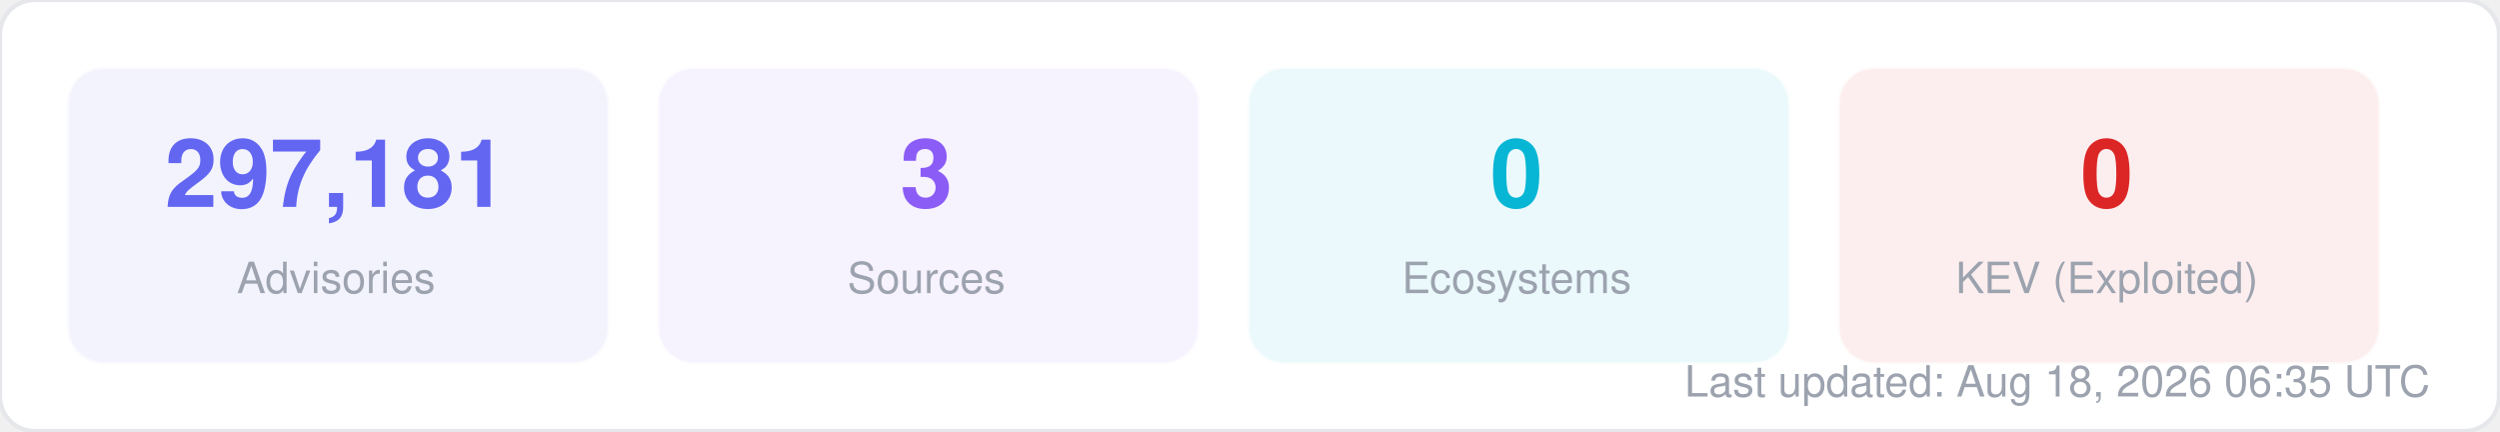
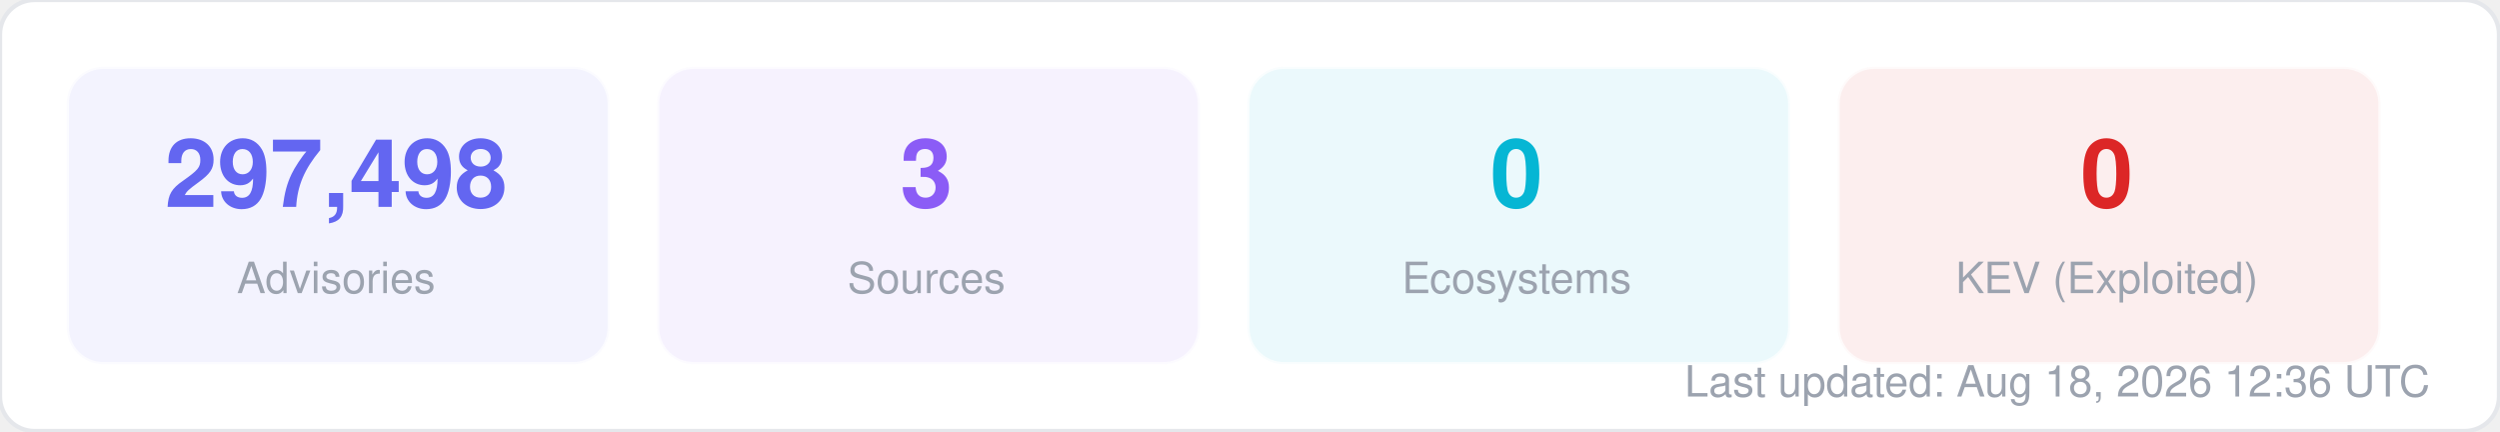
<svg xmlns="http://www.w3.org/2000/svg" width="580" height="100" viewBox="0 0 580 100" fill="none">
  <style>
  text { font-family: -apple-system, BlinkMacSystemFont, "Segoe UI", Helvetica, Arial, sans-serif; }
  .title { font-size: 14px; font-weight: 700; fill: #1f2937; }
  .label { font-size: 11px; fill: #6b7280; }
  .value { font-size: 11px; font-weight: 600; fill: #374151; }
  .big-number { font-size: 28px; font-weight: 800; fill: #111827; }
  .sub { font-size: 10px; fill: #9ca3af; }
</style>
  <rect width="580" height="100" rx="8" fill="#ffffff" stroke="#e5e7eb" stroke-width="1" />
  <rect x="16" y="16" width="125" height="68" rx="8" fill="#6366f1" opacity="0.08" stroke="#6366f1" stroke-width="1" stroke-opacity="0.3" />
-   <text x="78" y="48" text-anchor="middle" class="big-number" style="font-size:22px; fill:#6366f1">297,181</text>
+   <text x="78" y="48" text-anchor="middle" class="big-number" style="font-size:22px; fill:#6366f1">297,498</text>
  <text x="78" y="68" text-anchor="middle" class="sub">Advisories</text>
  <rect x="153" y="16" width="125" height="68" rx="8" fill="#8b5cf6" opacity="0.08" stroke="#8b5cf6" stroke-width="1" stroke-opacity="0.3" />
  <text x="215" y="48" text-anchor="middle" class="big-number" style="font-size:22px; fill:#8b5cf6">3</text>
  <text x="215" y="68" text-anchor="middle" class="sub">Sources</text>
  <rect x="290" y="16" width="125" height="68" rx="8" fill="#06b6d4" opacity="0.08" stroke="#06b6d4" stroke-width="1" stroke-opacity="0.3" />
  <text x="352" y="48" text-anchor="middle" class="big-number" style="font-size:22px; fill:#06b6d4">0</text>
  <text x="352" y="68" text-anchor="middle" class="sub">Ecosystems</text>
  <rect x="427" y="16" width="125" height="68" rx="8" fill="#dc2626" opacity="0.08" stroke="#dc2626" stroke-width="1" stroke-opacity="0.3" />
  <text x="489" y="48" text-anchor="middle" class="big-number" style="font-size:22px; fill:#dc2626">0</text>
  <text x="489" y="68" text-anchor="middle" class="sub">KEV (Exploited)</text>
-   <text x="564" y="92" text-anchor="end" class="sub">Last updated: Aug 18, 2026 06:35 UTC</text>
+   <text x="564" y="92" text-anchor="end" class="sub">Last updated: Aug 18, 2026 12:36 UTC</text>
</svg>
